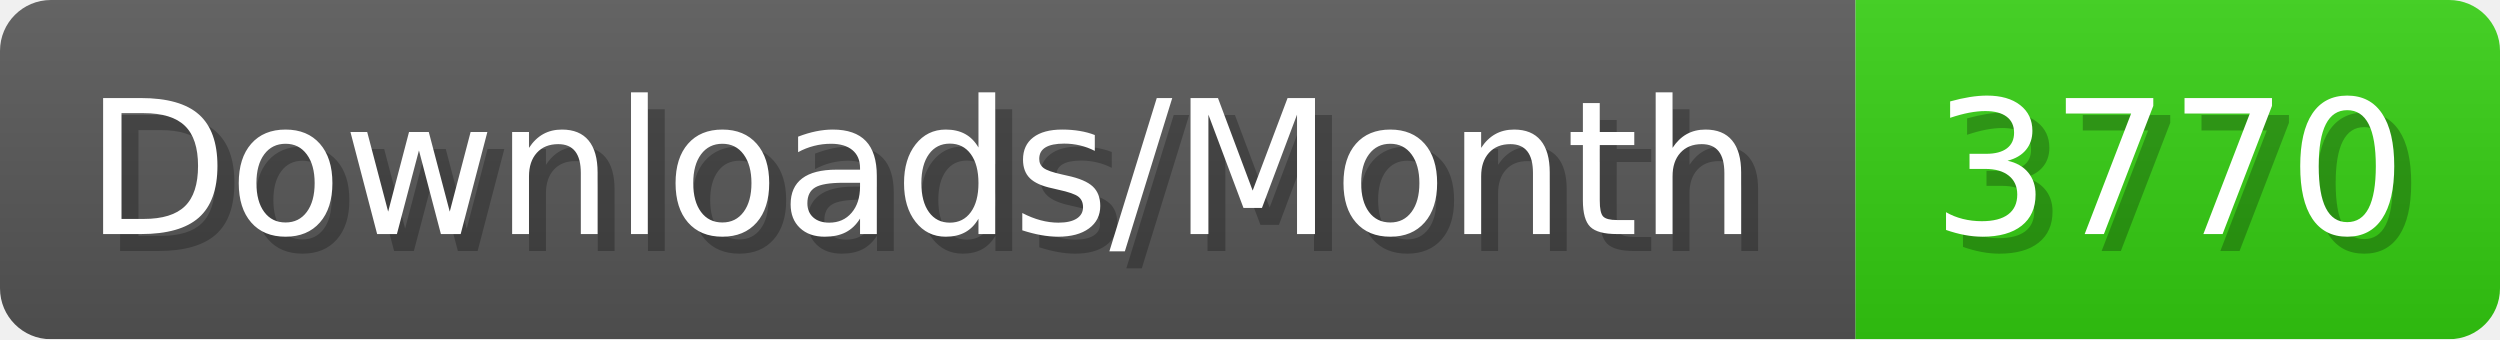
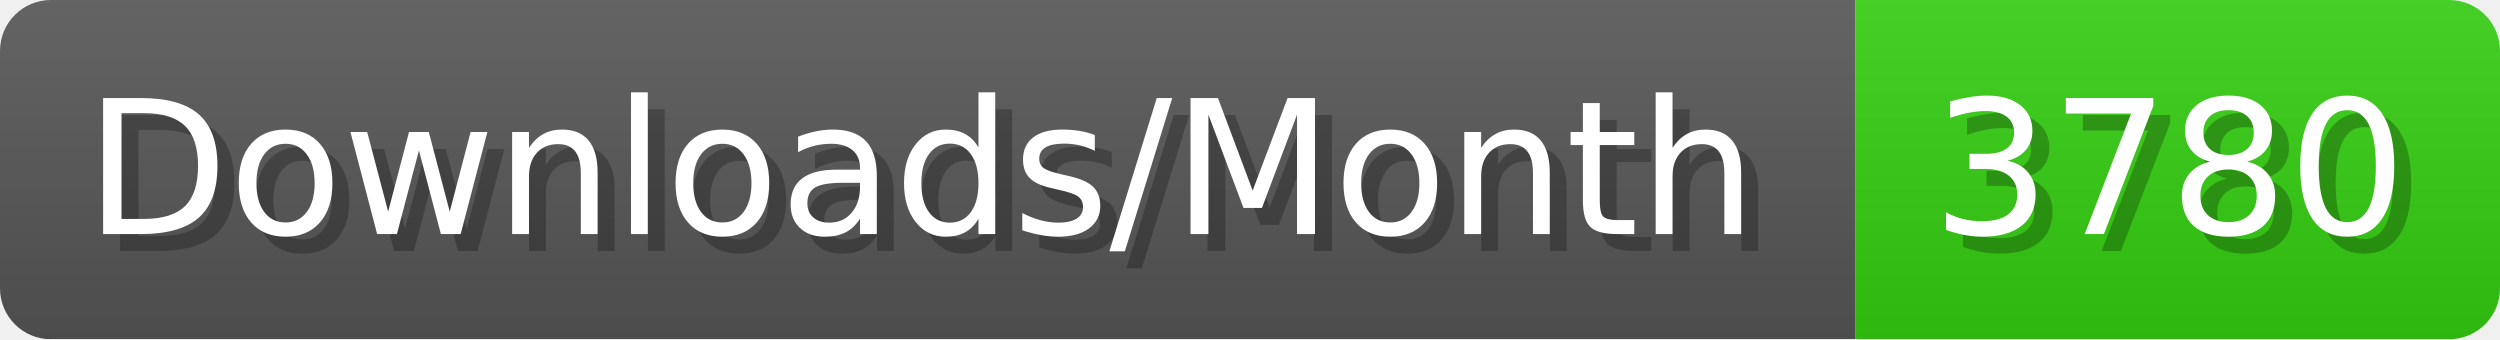
- <svg xmlns="http://www.w3.org/2000/svg" width="147.4" height="20" viewBox="0 0 1474 200" role="img" aria-label="Downloads/Month: 3770">
+ <svg xmlns="http://www.w3.org/2000/svg" width="147.4" height="20" viewBox="0 0 1474 200" role="img" aria-label="Downloads/Month: 3780">
  <linearGradient id="YlXUI" x2="0" y2="100%">
    <stop offset="0" stop-opacity=".1" stop-color="#EEE" />
    <stop offset="1" stop-opacity=".1" />
  </linearGradient>
  <mask id="JHhop">
    <rect width="1474" height="200" rx="30" fill="#FFF" />
  </mask>
  <g mask="url(#JHhop)">
    <rect width="1094" height="200" fill="#555" />
    <rect width="380" height="200" fill="#3C1" x="1094" />
    <rect width="1474" height="200" fill="url(#YlXUI)" />
  </g>
  <g aria-hidden="true" fill="#fff" text-anchor="start" font-family="Verdana,DejaVu Sans,sans-serif" font-size="110">
    <text x="60" y="148" textLength="994" fill="#000" opacity="0.25">Downloads/Month</text>
    <text x="50" y="138" textLength="994">Downloads/Month</text>
-     <text x="1149" y="148" textLength="280" fill="#000" opacity="0.25">3770</text>
-     <text x="1139" y="138" textLength="280">3770</text>
+     <text x="1149" y="148" textLength="280" fill="#000" opacity="0.25">3780</text>
+     <text x="1139" y="138" textLength="280">3780</text>
  </g>
</svg>
